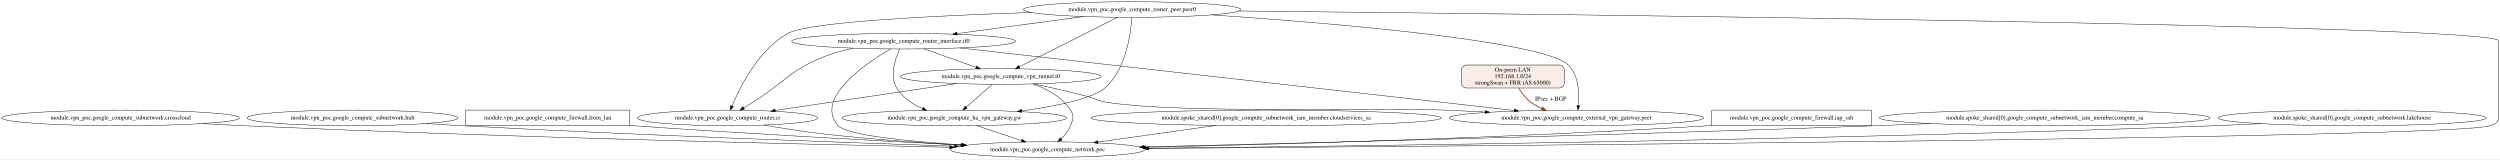
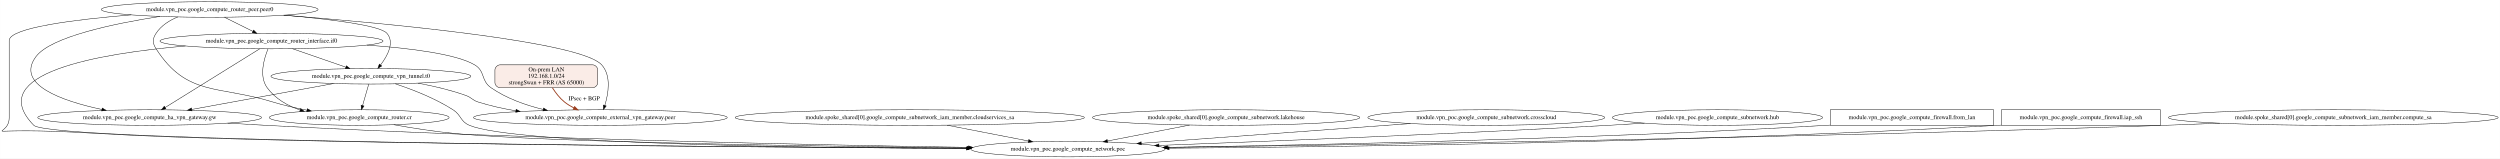
- <svg xmlns="http://www.w3.org/2000/svg" width="5766pt" height="367pt" viewBox="0.00 0.00 5766.28 367.00">
+ <svg xmlns="http://www.w3.org/2000/svg" width="5785pt" height="367pt" viewBox="0.00 0.00 5784.54 367.00">
  <g id="graph0" class="graph" transform="scale(1 1) rotate(0) translate(4 363)">
-     <polygon fill="white" stroke="transparent" points="-4,4 -4,-363 5762.28,-363 5762.28,4 -4,4" />
+     <polygon fill="white" stroke="transparent" points="-4,4 -4,-363 5780.54,-363 5780.54,4 -4,4" />
    <g id="node1" class="node">
-       <ellipse fill="none" stroke="black" cx="274.28" cy="-91" rx="274.05" ry="18" />
-       <text text-anchor="middle" x="274.28" y="-87.3" font-family="Times,serif" font-size="14.00">module.vpn_poc.google_compute_subnetwork.crosscloud</text>
+       <ellipse fill="none" stroke="black" cx="481.02" cy="-341" rx="250.76" ry="18" />
+       <text text-anchor="middle" x="481.02" y="-337.3" font-family="Times,serif" font-size="14.00">module.vpn_poc.google_compute_router_peer.peer0</text>
    </g>
    <g id="node2" class="node">
-       <ellipse fill="none" stroke="black" cx="2412.28" cy="-18" rx="224.76" ry="18" />
-       <text text-anchor="middle" x="2412.28" y="-14.3" font-family="Times,serif" font-size="14.00">module.vpn_poc.google_compute_network.poc</text>
+       <ellipse fill="none" stroke="black" cx="1385.02" cy="-91" rx="293.55" ry="18" />
+       <text text-anchor="middle" x="1385.02" y="-87.3" font-family="Times,serif" font-size="14.00">module.vpn_poc.google_compute_external_vpn_gateway.peer</text>
    </g>
    <g id="edge1" class="edge">
-       <path fill="none" stroke="black" d="M462.61,-77.87C494.21,-76.07 526.67,-74.36 557.28,-73 1144.52,-46.82 1836.94,-30.53 2186.33,-23.33" />
-       <polygon fill="black" stroke="black" points="2186.64,-26.82 2196.56,-23.12 2186.49,-19.82 2186.64,-26.82" />
+       <path fill="none" stroke="black" d="M651.88,-327.78C900.92,-308.25 1339.44,-266.67 1388.02,-213 1410.78,-187.86 1403.65,-146.33 1395.28,-119.07" />
+       <polygon fill="black" stroke="black" points="1398.53,-117.77 1392.06,-109.38 1391.89,-119.97 1398.53,-117.77" />
    </g>
    <g id="node3" class="node">
-       <ellipse fill="none" stroke="black" cx="809.28" cy="-91" rx="243.16" ry="18" />
-       <text text-anchor="middle" x="809.28" y="-87.3" font-family="Times,serif" font-size="14.00">module.vpn_poc.google_compute_subnetwork.hub</text>
+       <ellipse fill="none" stroke="black" cx="342.02" cy="-91" rx="258.85" ry="18" />
+       <text text-anchor="middle" x="342.02" y="-87.3" font-family="Times,serif" font-size="14.00">module.vpn_poc.google_compute_ha_vpn_gateway.gw</text>
    </g>
    <g id="edge2" class="edge">
-       <path fill="none" stroke="black" d="M977.66,-78C1005.58,-76.19 1034.24,-74.45 1061.28,-73 1462.21,-51.47 1930.51,-34.6 2197.16,-25.78" />
-       <polygon fill="black" stroke="black" points="2197.47,-29.27 2207.35,-25.44 2197.24,-22.27 2197.47,-29.27" />
+       <path fill="none" stroke="black" d="M365.9,-324.99C259.66,-308.47 113.31,-277.99 79.02,-232 30.7,-167.18 139.43,-129.32 231.44,-109.67" />
+       <polygon fill="black" stroke="black" points="232.35,-113.05 241.43,-107.59 230.92,-106.2 232.35,-113.05" />
    </g>
    <g id="node4" class="node">
-       <polygon fill="none" stroke="black" points="1448.28,-109 1070.28,-109 1070.28,-73 1448.28,-73 1448.28,-109" />
-       <text text-anchor="middle" x="1259.28" y="-87.3" font-family="Times,serif" font-size="14.00">module.vpn_poc.google_compute_firewall.from_lan</text>
+       <ellipse fill="none" stroke="black" cx="2467.02" cy="-18" rx="224.76" ry="18" />
+       <text text-anchor="middle" x="2467.02" y="-14.3" font-family="Times,serif" font-size="14.00">module.vpn_poc.google_compute_network.poc</text>
    </g>
    <g id="edge3" class="edge">
-       <path fill="none" stroke="black" d="M1448.43,-73.64C1451.4,-73.42 1454.35,-73.21 1457.28,-73 1718.87,-54.38 2021.14,-38.18 2214.36,-28.5" />
-       <polygon fill="black" stroke="black" points="2214.81,-31.99 2224.62,-27.99 2214.46,-25 2214.81,-31.99" />
+       <path fill="none" stroke="black" d="M299.3,-328.55C169.24,-317.82 17.02,-298.87 17.02,-269 17.02,-269 17.02,-269 17.02,-90 17.02,-37.24 -86.61,-73.06 224.02,-54 608.88,-30.39 1740.32,-22.36 2233.14,-19.94" />
+       <polygon fill="black" stroke="black" points="2233.24,-23.44 2243.23,-19.89 2233.21,-16.44 2233.24,-23.44" />
    </g>
    <g id="node5" class="node">
-       <ellipse fill="none" stroke="black" cx="2080.28" cy="-268" rx="258.05" ry="18" />
-       <text text-anchor="middle" x="2080.28" y="-264.3" font-family="Times,serif" font-size="14.00">module.vpn_poc.google_compute_router_interface.if0</text>
+       <ellipse fill="none" stroke="black" cx="827.02" cy="-91" rx="207.96" ry="18" />
+       <text text-anchor="middle" x="827.02" y="-87.3" font-family="Times,serif" font-size="14.00">module.vpn_poc.google_compute_router.cr</text>
+     </g>
+     <g id="edge4" class="edge">
+       <path fill="none" stroke="black" d="M407.16,-323.76C387.58,-315.73 368.67,-303.77 357.02,-286 348.25,-272.62 348.37,-263.46 357.02,-250 428.37,-139.1 501.06,-166.01 627.02,-127 652.18,-119.21 679.68,-112.98 706.02,-108.08" />
+       <polygon fill="black" stroke="black" points="706.84,-111.49 716.06,-106.26 705.59,-104.6 706.84,-111.49" />
+     </g>
+     <g id="node6" class="node">
+       <ellipse fill="none" stroke="black" cx="624.02" cy="-268" rx="258.05" ry="18" />
+       <text text-anchor="middle" x="624.02" y="-264.3" font-family="Times,serif" font-size="14.00">module.vpn_poc.google_compute_router_interface.if0</text>
+     </g>
+     <g id="edge5" class="edge">
+       <path fill="none" stroke="black" d="M515.27,-322.99C535,-313.2 559.96,-300.81 581,-290.36" />
+       <polygon fill="black" stroke="black" points="582.65,-293.45 590.05,-285.87 579.54,-287.18 582.65,-293.45" />
+     </g>
+     <g id="node7" class="node">
+       <ellipse fill="none" stroke="black" cx="854.02" cy="-186.5" rx="231.26" ry="18" />
+       <text text-anchor="middle" x="854.02" y="-182.8" font-family="Times,serif" font-size="14.00">module.vpn_poc.google_compute_vpn_tunnel.t0</text>
    </g>
    <g id="edge6" class="edge">
-       <path fill="none" stroke="black" d="M2049.64,-250.04C1991.05,-215.54 1873.65,-135.19 1929.28,-73 1948.91,-51.05 2090.74,-36.98 2215.68,-28.73" />
-       <polygon fill="black" stroke="black" points="2216.03,-32.21 2225.79,-28.07 2215.58,-25.23 2216.03,-32.21" />
+       <path fill="none" stroke="black" d="M653.35,-327.88C758.1,-318.71 874.78,-304.52 891.02,-286 909.31,-265.15 892.89,-234.38 876.49,-212.79" />
+       <polygon fill="black" stroke="black" points="879.03,-210.35 870.05,-204.73 873.56,-214.72 879.03,-210.35" />
    </g>
-     <g id="node6" class="node">
-       <ellipse fill="none" stroke="black" cx="3632.28" cy="-91" rx="293.55" ry="18" />
-       <text text-anchor="middle" x="3632.28" y="-87.3" font-family="Times,serif" font-size="14.00">module.vpn_poc.google_compute_external_vpn_gateway.peer</text>
+     <g id="edge12" class="edge">
+       <path fill="none" stroke="black" d="M522.55,-78.07C551.79,-76.28 581.74,-74.52 610.02,-73 1195.59,-41.49 1886.08,-27.5 2237.09,-22.04" />
+       <polygon fill="black" stroke="black" points="2237.18,-25.54 2247.12,-21.88 2237.07,-18.54 2237.18,-25.54" />
    </g>
-     <g id="edge4" class="edge">
-       <path fill="none" stroke="black" d="M2209.6,-252.42C2497.24,-219.98 3188.25,-142.07 3488.71,-108.19" />
-       <polygon fill="black" stroke="black" points="3489.25,-111.65 3498.8,-107.05 3488.47,-104.69 3489.25,-111.65" />
+     <g id="edge9" class="edge">
+       <path fill="none" stroke="black" d="M906.83,-74.36C948.95,-66.79 1001.59,-58.41 1049.02,-54 1271.87,-33.28 1893.15,-24.34 2234.7,-20.89" />
+       <polygon fill="black" stroke="black" points="2234.76,-24.39 2244.73,-20.79 2234.69,-17.39 2234.76,-24.39" />
    </g>
-     <g id="node7" class="node">
-       <ellipse fill="none" stroke="black" cx="2197.28" cy="-91" rx="258.85" ry="18" />
-       <text text-anchor="middle" x="2197.28" y="-87.3" font-family="Times,serif" font-size="14.00">module.vpn_poc.google_compute_ha_vpn_gateway.gw</text>
+     <g id="edge13" class="edge">
+       <path fill="none" stroke="black" d="M844.74,-258.64C945.39,-251.43 1051.5,-238.01 1094.02,-213 1119.01,-198.31 1108.19,-176.5 1132.02,-160 1167.5,-135.43 1211.44,-119.73 1252.7,-109.7" />
+       <polygon fill="black" stroke="black" points="1253.62,-113.08 1262.56,-107.4 1252.03,-106.27 1253.62,-113.08" />
    </g>
-     <g id="edge5" class="edge">
-       <path fill="none" stroke="black" d="M2071.15,-249.68C2060.74,-227.29 2047.22,-187.88 2064.28,-160 2077.78,-137.93 2100.95,-122.74 2124.21,-112.41" />
-       <polygon fill="black" stroke="black" points="2125.58,-115.63 2133.46,-108.55 2122.88,-109.17 2125.58,-115.63" />
+     <g id="edge14" class="edge">
+       <path fill="none" stroke="black" d="M596.73,-250.06C545.56,-218.31 435.23,-149.84 378.04,-114.35" />
+       <polygon fill="black" stroke="black" points="379.67,-111.25 369.33,-108.95 375.98,-117.19 379.67,-111.25" />
+     </g>
+     <g id="edge15" class="edge">
+       <path fill="none" stroke="black" d="M424.77,-256.53C223.06,-239.14 -43.57,-193.27 74.02,-73 111.42,-34.75 1637.76,-23.09 2232.87,-20" />
+       <polygon fill="black" stroke="black" points="2233.32,-23.5 2243.3,-19.94 2233.28,-16.5 2233.32,-23.5" />
+     </g>
+     <g id="edge16" class="edge">
+       <path fill="none" stroke="black" d="M616.03,-249.95C606.64,-227.15 594.65,-186.52 614.02,-160 632.51,-134.69 660.54,-118.58 690.24,-108.38" />
+       <polygon fill="black" stroke="black" points="691.47,-111.66 699.93,-105.28 689.34,-104.99 691.47,-111.66" />
+     </g>
+     <g id="edge17" class="edge">
+       <path fill="none" stroke="black" d="M672.52,-250.24C708.45,-237.82 757.58,-220.84 795.66,-207.67" />
+       <polygon fill="black" stroke="black" points="797.28,-210.81 805.59,-204.24 795,-204.2 797.28,-210.81" />
+     </g>
+     <g id="edge18" class="edge">
+       <path fill="none" stroke="black" d="M962.89,-170.57C998.89,-163.9 1038.74,-154.62 1074.02,-142 1087.31,-137.25 1088.57,-131.27 1102.02,-127 1129.79,-118.18 1159.74,-111.57 1189.42,-106.62" />
+       <polygon fill="black" stroke="black" points="1190.15,-110.04 1199.46,-105 1189.03,-103.13 1190.15,-110.04" />
+     </g>
+     <g id="edge19" class="edge">
+       <path fill="none" stroke="black" d="M767.75,-169.74C676.91,-153.16 534.2,-127.09 439.39,-109.78" />
+       <polygon fill="black" stroke="black" points="439.97,-106.33 429.51,-107.98 438.72,-113.22 439.97,-106.33" />
+     </g>
+     <g id="edge20" class="edge">
+       <path fill="none" stroke="black" d="M910.32,-169.04C949.61,-156.1 1002.27,-135.79 1044.02,-109 1063.6,-96.43 1060.58,-82.03 1082.02,-73 1184.77,-29.72 1864.6,-20.8 2232.13,-19.18" />
+       <polygon fill="black" stroke="black" points="2232.39,-22.68 2242.37,-19.13 2232.36,-15.68 2232.39,-22.68" />
+     </g>
+     <g id="edge21" class="edge">
+       <path fill="none" stroke="black" d="M849.07,-168.35C845.07,-154.51 839.38,-134.79 834.78,-118.86" />
+       <polygon fill="black" stroke="black" points="838.08,-117.68 831.94,-109.04 831.35,-119.62 838.08,-117.68" />
    </g>
    <g id="node8" class="node">
-       <ellipse fill="none" stroke="black" cx="1674.28" cy="-91" rx="207.96" ry="18" />
-       <text text-anchor="middle" x="1674.28" y="-87.3" font-family="Times,serif" font-size="14.00">module.vpn_poc.google_compute_router.cr</text>
+       <ellipse fill="none" stroke="black" cx="2101.02" cy="-91" rx="404.03" ry="18" />
+       <text text-anchor="middle" x="2101.02" y="-87.3" font-family="Times,serif" font-size="14.00">module.spoke_shared[0].google_compute_subnetwork_iam_member.cloudservices_sa</text>
    </g>
    <g id="edge7" class="edge">
-       <path fill="none" stroke="black" d="M1964,-251.85C1941.1,-246.94 1917.58,-240.48 1896.28,-232 1815.86,-200 1805.78,-172.7 1732.28,-127 1725.53,-122.81 1718.31,-118.39 1711.34,-114.17" />
-       <polygon fill="black" stroke="black" points="1713.06,-111.11 1702.69,-108.94 1709.44,-117.11 1713.06,-111.11" />
+       <path fill="none" stroke="black" d="M2186.83,-73.35C2243.56,-62.35 2317.83,-47.94 2375.65,-36.72" />
+       <polygon fill="black" stroke="black" points="2376.37,-40.15 2385.52,-34.81 2375.03,-33.28 2376.37,-40.15" />
    </g>
    <g id="node9" class="node">
-       <ellipse fill="none" stroke="black" cx="2304.28" cy="-186.5" rx="231.26" ry="18" />
-       <text text-anchor="middle" x="2304.28" y="-182.8" font-family="Times,serif" font-size="14.00">module.vpn_poc.google_compute_vpn_tunnel.t0</text>
+       <ellipse fill="none" stroke="black" cx="2833.02" cy="-91" rx="309.25" ry="18" />
+       <text text-anchor="middle" x="2833.02" y="-87.3" font-family="Times,serif" font-size="14.00">module.spoke_shared[0].google_compute_subnetwork.lakehouse</text>
    </g>
    <g id="edge8" class="edge">
-       <path fill="none" stroke="black" d="M2127.51,-250.24C2162.5,-237.82 2210.35,-220.84 2247.44,-207.67" />
-       <polygon fill="black" stroke="black" points="2248.86,-210.88 2257.11,-204.24 2246.51,-204.29 2248.86,-210.88" />
+       <path fill="none" stroke="black" d="M2748.59,-73.62C2691.72,-62.59 2616.74,-48.04 2558.45,-36.74" />
+       <polygon fill="black" stroke="black" points="2558.99,-33.28 2548.51,-34.81 2557.66,-40.15 2558.99,-33.28" />
    </g>
-     <g id="edge19" class="edge">
-       <path fill="none" stroke="black" d="M2247.96,-73.26C2279.25,-62.93 2319.57,-49.61 2352.44,-38.76" />
-       <polygon fill="black" stroke="black" points="2353.54,-42.08 2361.94,-35.62 2351.34,-35.44 2353.54,-42.08" />
+     <g id="node10" class="node">
+       <ellipse fill="none" stroke="black" cx="3435.02" cy="-91" rx="274.05" ry="18" />
+       <text text-anchor="middle" x="3435.02" y="-87.3" font-family="Times,serif" font-size="14.00">module.vpn_poc.google_compute_subnetwork.crosscloud</text>
    </g>
    <g id="edge10" class="edge">
-       <path fill="none" stroke="black" d="M1758.09,-74.52C1799.54,-67.35 1850.41,-59.26 1896.28,-54 2000.2,-42.08 2116.4,-33.76 2212.18,-28.23" />
-       <polygon fill="black" stroke="black" points="2212.49,-31.72 2222.27,-27.65 2212.09,-24.73 2212.49,-31.72" />
+       <path fill="none" stroke="black" d="M3259.72,-77.14C3082.82,-64.17 2811.49,-44.27 2636.64,-31.44" />
+       <polygon fill="black" stroke="black" points="2636.8,-27.94 2626.57,-30.7 2636.28,-34.92 2636.8,-27.94" />
+     </g>
+     <g id="node11" class="node">
+       <ellipse fill="none" stroke="black" cx="3970.02" cy="-91" rx="243.16" ry="18" />
+       <text text-anchor="middle" x="3970.02" y="-87.3" font-family="Times,serif" font-size="14.00">module.vpn_poc.google_compute_subnetwork.hub</text>
+     </g>
+     <g id="edge11" class="edge">
+       <path fill="none" stroke="black" d="M3800.95,-78.03C3773.25,-76.23 3744.84,-74.48 3718.02,-73 3352.46,-52.78 2926.46,-35.8 2677.75,-26.54" />
+       <polygon fill="black" stroke="black" points="2677.63,-23.03 2667.51,-26.16 2677.37,-30.03 2677.63,-23.03" />
+     </g>
+     <g id="node12" class="node">
+       <polygon fill="none" stroke="black" points="4609.02,-109 4231.02,-109 4231.02,-73 4609.02,-73 4609.02,-109" />
+       <text text-anchor="middle" x="4420.02" y="-87.3" font-family="Times,serif" font-size="14.00">module.vpn_poc.google_compute_firewall.from_lan</text>
    </g>
    <g id="edge22" class="edge">
-       <path fill="none" stroke="black" d="M2378.02,-169.4C2410.64,-158.22 2445.93,-139.61 2465.28,-109 2473.82,-95.47 2471.33,-87.81 2465.28,-73 2460.62,-61.62 2452.29,-51.34 2443.59,-42.89" />
-       <polygon fill="black" stroke="black" points="2445.69,-40.06 2435.93,-35.94 2440.99,-45.25 2445.69,-40.06" />
+       <path fill="none" stroke="black" d="M4230.87,-73.53C4227.9,-73.35 4224.95,-73.17 4222.02,-73 3675.73,-41.17 3032.61,-27.43 2697.09,-22.06" />
+       <polygon fill="black" stroke="black" points="2696.82,-18.55 2686.76,-21.89 2696.71,-25.55 2696.82,-18.55" />
    </g>
-     <g id="edge20" class="edge">
-       <path fill="none" stroke="black" d="M2381.03,-169.5C2416.8,-161.74 2459.85,-151.95 2498.28,-142 2521.15,-136.08 2525.93,-130.64 2549.28,-127 2720.59,-100.31 3156.03,-115.86 3329.28,-109 3359.2,-107.82 3390.78,-106.32 3421.8,-104.71" />
-       <polygon fill="black" stroke="black" points="3422.05,-108.2 3431.85,-104.18 3421.68,-101.21 3422.05,-108.2" />
-     </g>
-     <g id="edge21" class="edge">
-       <path fill="none" stroke="black" d="M2284.65,-168.35C2267.76,-153.59 2243.21,-132.14 2224.43,-115.73" />
-       <polygon fill="black" stroke="black" points="2226.61,-112.99 2216.78,-109.04 2222,-118.26 2226.61,-112.99" />
+     <g id="node13" class="node">
+       <polygon fill="none" stroke="black" points="4995.02,-109 4627.02,-109 4627.02,-73 4995.02,-73 4995.02,-109" />
+       <text text-anchor="middle" x="4811.02" y="-87.3" font-family="Times,serif" font-size="14.00">module.vpn_poc.google_compute_firewall.iap_ssh</text>
    </g>
    <g id="edge23" class="edge">
-       <path fill="none" stroke="black" d="M2202,-170.32C2087.31,-153.3 1901.97,-125.79 1784.23,-108.32" />
-       <polygon fill="black" stroke="black" points="1784.52,-104.82 1774.11,-106.82 1783.49,-111.75 1784.52,-104.82" />
-     </g>
-     <g id="node10" class="node">
-       <ellipse fill="none" stroke="black" cx="2916.28" cy="-91" rx="404.03" ry="18" />
-       <text text-anchor="middle" x="2916.28" y="-87.3" font-family="Times,serif" font-size="14.00">module.spoke_shared[0].google_compute_subnetwork_iam_member.cloudservices_sa</text>
-     </g>
-     <g id="edge9" class="edge">
-       <path fill="none" stroke="black" d="M2800.65,-73.71C2719.13,-62.23 2610.36,-46.9 2528.67,-35.4" />
-       <polygon fill="black" stroke="black" points="2528.73,-31.87 2518.34,-33.94 2527.76,-38.8 2528.73,-31.87" />
-     </g>
-     <g id="node11" class="node">
-       <ellipse fill="none" stroke="black" cx="2607.28" cy="-341" rx="250.76" ry="18" />
-       <text text-anchor="middle" x="2607.28" y="-337.3" font-family="Times,serif" font-size="14.00">module.vpn_poc.google_compute_router_peer.peer0</text>
-     </g>
-     <g id="edge13" class="edge">
-       <path fill="none" stroke="black" d="M2853.87,-337.65C3596.07,-330.17 5758.28,-305.26 5758.28,-269 5758.28,-269 5758.28,-269 5758.28,-90 5758.28,-78.67 5749.83,-77.13 5739.28,-73 5667.31,-44.83 3389.51,-26.01 2645.11,-20.61" />
-       <polygon fill="black" stroke="black" points="2645.1,-17.1 2635.07,-20.53 2645.05,-24.1 2645.1,-17.1" />
-     </g>
-     <g id="edge15" class="edge">
-       <path fill="none" stroke="black" d="M2494.87,-324.86C2409.29,-313.33 2291.6,-297.47 2203.47,-285.6" />
-       <polygon fill="black" stroke="black" points="2203.8,-282.11 2193.42,-284.24 2202.86,-289.05 2203.8,-282.11" />
-     </g>
-     <g id="edge11" class="edge">
-       <path fill="none" stroke="black" d="M2790.53,-328.69C3064.57,-310.02 3555.38,-269.18 3613.28,-213 3637.93,-189.08 3639.03,-147.16 3636.49,-119.49" />
-       <polygon fill="black" stroke="black" points="3639.94,-118.84 3635.33,-109.3 3632.99,-119.63 3639.94,-118.84" />
-     </g>
-     <g id="edge12" class="edge">
-       <path fill="none" stroke="black" d="M2606.65,-322.8C2604.36,-286.7 2593.7,-202.81 2544.28,-160 2515.07,-134.71 2430.7,-117.85 2352.47,-107.24" />
-       <polygon fill="black" stroke="black" points="2352.85,-103.76 2342.48,-105.91 2351.93,-110.7 2352.85,-103.76" />
-     </g>
-     <g id="edge14" class="edge">
-       <path fill="none" stroke="black" d="M2374.89,-334.22C2158.24,-327.21 1861.44,-312.84 1813.28,-286 1745.62,-248.29 1702.65,-162.21 1684.39,-118.51" />
-       <polygon fill="black" stroke="black" points="1687.58,-117.06 1680.58,-109.11 1681.1,-119.69 1687.58,-117.06" />
-     </g>
-     <g id="edge16" class="edge">
-       <path fill="none" stroke="black" d="M2573.69,-323.1C2518.29,-295.21 2407.84,-239.63 2346.98,-208.99" />
-       <polygon fill="black" stroke="black" points="2348.52,-205.85 2338.01,-204.48 2345.37,-212.1 2348.52,-205.85" />
-     </g>
-     <g id="node12" class="node">
-       <polygon fill="none" stroke="black" points="4312.28,-109 3944.28,-109 3944.28,-73 4312.28,-73 4312.28,-109" />
-       <text text-anchor="middle" x="4128.28" y="-87.3" font-family="Times,serif" font-size="14.00">module.vpn_poc.google_compute_firewall.iap_ssh</text>
-     </g>
-     <g id="edge17" class="edge">
-       <path fill="none" stroke="black" d="M3944.16,-73.57C3941.18,-73.37 3938.21,-73.18 3935.28,-73 3475.07,-44.59 2935.65,-29.84 2638.13,-23.31" />
-       <polygon fill="black" stroke="black" points="2638.16,-19.81 2628.09,-23.09 2638.01,-26.81 2638.16,-19.81" />
-     </g>
-     <g id="node13" class="node">
-       <ellipse fill="none" stroke="black" cx="4712.28" cy="-91" rx="381.53" ry="18" />
-       <text text-anchor="middle" x="4712.28" y="-87.3" font-family="Times,serif" font-size="14.00">module.spoke_shared[0].google_compute_subnetwork_iam_member.compute_sa</text>
-     </g>
-     <g id="edge18" class="edge">
-       <path fill="none" stroke="black" d="M4448.61,-77.99C4406.04,-76.21 4362.44,-74.48 4321.28,-73 3711.05,-51.1 2990.84,-32.77 2634.7,-24.2" />
-       <polygon fill="black" stroke="black" points="2634.61,-20.69 2624.53,-23.95 2634.45,-27.69 2634.61,-20.69" />
+       <path fill="none" stroke="black" d="M4626.91,-73.53C4623.92,-73.34 4620.96,-73.17 4618.02,-73 3921.47,-33.44 3096.4,-22.86 2701.07,-20.03" />
+       <polygon fill="black" stroke="black" points="2700.97,-16.53 2690.94,-19.96 2700.92,-23.53 2700.97,-16.53" />
    </g>
    <g id="node14" class="node">
-       <ellipse fill="none" stroke="black" cx="5421.28" cy="-91" rx="309.25" ry="18" />
-       <text text-anchor="middle" x="5421.28" y="-87.3" font-family="Times,serif" font-size="14.00">module.spoke_shared[0].google_compute_subnetwork.lakehouse</text>
+       <ellipse fill="none" stroke="black" cx="5395.02" cy="-91" rx="381.53" ry="18" />
+       <text text-anchor="middle" x="5395.02" y="-87.3" font-family="Times,serif" font-size="14.00">module.spoke_shared[0].google_compute_subnetwork_iam_member.compute_sa</text>
    </g>
    <g id="edge24" class="edge">
-       <path fill="none" stroke="black" d="M5210.92,-77.76C5175.02,-75.96 5138.08,-74.28 5103.28,-73 4193.86,-39.58 3110.74,-25.75 2644.52,-21.05" />
-       <polygon fill="black" stroke="black" points="2644.33,-17.55 2634.3,-20.95 2644.26,-24.55 2644.33,-17.55" />
+       <path fill="none" stroke="black" d="M5132.41,-77.92C5089.51,-76.14 5045.53,-74.43 5004.02,-73 4153.86,-43.81 3142.87,-27.93 2697.32,-21.89" />
+       <polygon fill="black" stroke="black" points="2697.28,-18.39 2687.23,-21.76 2697.18,-25.39 2697.28,-18.39" />
    </g>
    <g id="node15" class="node">
-       <path fill="#faece7" stroke="black" d="M3592.28,-213C3592.28,-213 3378.28,-213 3378.28,-213 3372.28,-213 3366.28,-207 3366.28,-201 3366.28,-201 3366.28,-172 3366.28,-172 3366.28,-166 3372.28,-160 3378.28,-160 3378.28,-160 3592.28,-160 3592.28,-160 3598.28,-160 3604.28,-166 3604.28,-172 3604.28,-172 3604.28,-201 3604.28,-201 3604.28,-207 3598.28,-213 3592.28,-213" />
-       <text text-anchor="middle" x="3485.28" y="-197.8" font-family="Times,serif" font-size="14.00">On-prem LAN</text>
-       <text text-anchor="middle" x="3485.28" y="-182.8" font-family="Times,serif" font-size="14.00">192.168.1.0/24</text>
-       <text text-anchor="middle" x="3485.28" y="-167.8" font-family="Times,serif" font-size="14.00">strongSwan + FRR (AS 65000)</text>
+       <path fill="#faece7" stroke="black" d="M1367.02,-213C1367.02,-213 1153.02,-213 1153.02,-213 1147.02,-213 1141.02,-207 1141.02,-201 1141.02,-201 1141.02,-172 1141.02,-172 1141.02,-166 1147.02,-160 1153.02,-160 1153.02,-160 1367.02,-160 1367.02,-160 1373.02,-160 1379.02,-166 1379.02,-172 1379.02,-172 1379.02,-201 1379.02,-201 1379.02,-207 1373.02,-213 1367.02,-213" />
+       <text text-anchor="middle" x="1260.02" y="-197.8" font-family="Times,serif" font-size="14.00">On-prem LAN</text>
+       <text text-anchor="middle" x="1260.02" y="-182.8" font-family="Times,serif" font-size="14.00">192.168.1.0/24</text>
+       <text text-anchor="middle" x="1260.02" y="-167.8" font-family="Times,serif" font-size="14.00">strongSwan + FRR (AS 65000)</text>
    </g>
    <g id="edge25" class="edge">
-       <path fill="none" stroke="#993c1d" stroke-width="2" d="M3498.74,-159.87C3505.88,-148.42 3515.6,-135.6 3527.28,-127 3534.97,-121.33 3543.63,-116.55 3552.61,-112.51" />
-       <polygon fill="#993c1d" stroke="#993c1d" stroke-width="2" points="3554.16,-115.66 3562.04,-108.58 3551.46,-109.2 3554.16,-115.66" />
-       <text text-anchor="middle" x="3572.78" y="-130.8" font-family="Times,serif" font-size="14.00">IPsec + BGP</text>
+       <path fill="none" stroke="#993c1d" stroke-width="2" d="M1273.98,-159.97C1281.17,-148.69 1290.78,-135.97 1302.02,-127 1308.61,-121.74 1316.1,-117.15 1323.83,-113.17" />
+       <polygon fill="#993c1d" stroke="#993c1d" stroke-width="2" points="1325.47,-116.26 1332.97,-108.78 1322.44,-109.95 1325.47,-116.26" />
+       <text text-anchor="middle" x="1347.52" y="-130.8" font-family="Times,serif" font-size="14.00">IPsec + BGP</text>
    </g>
  </g>
</svg>
